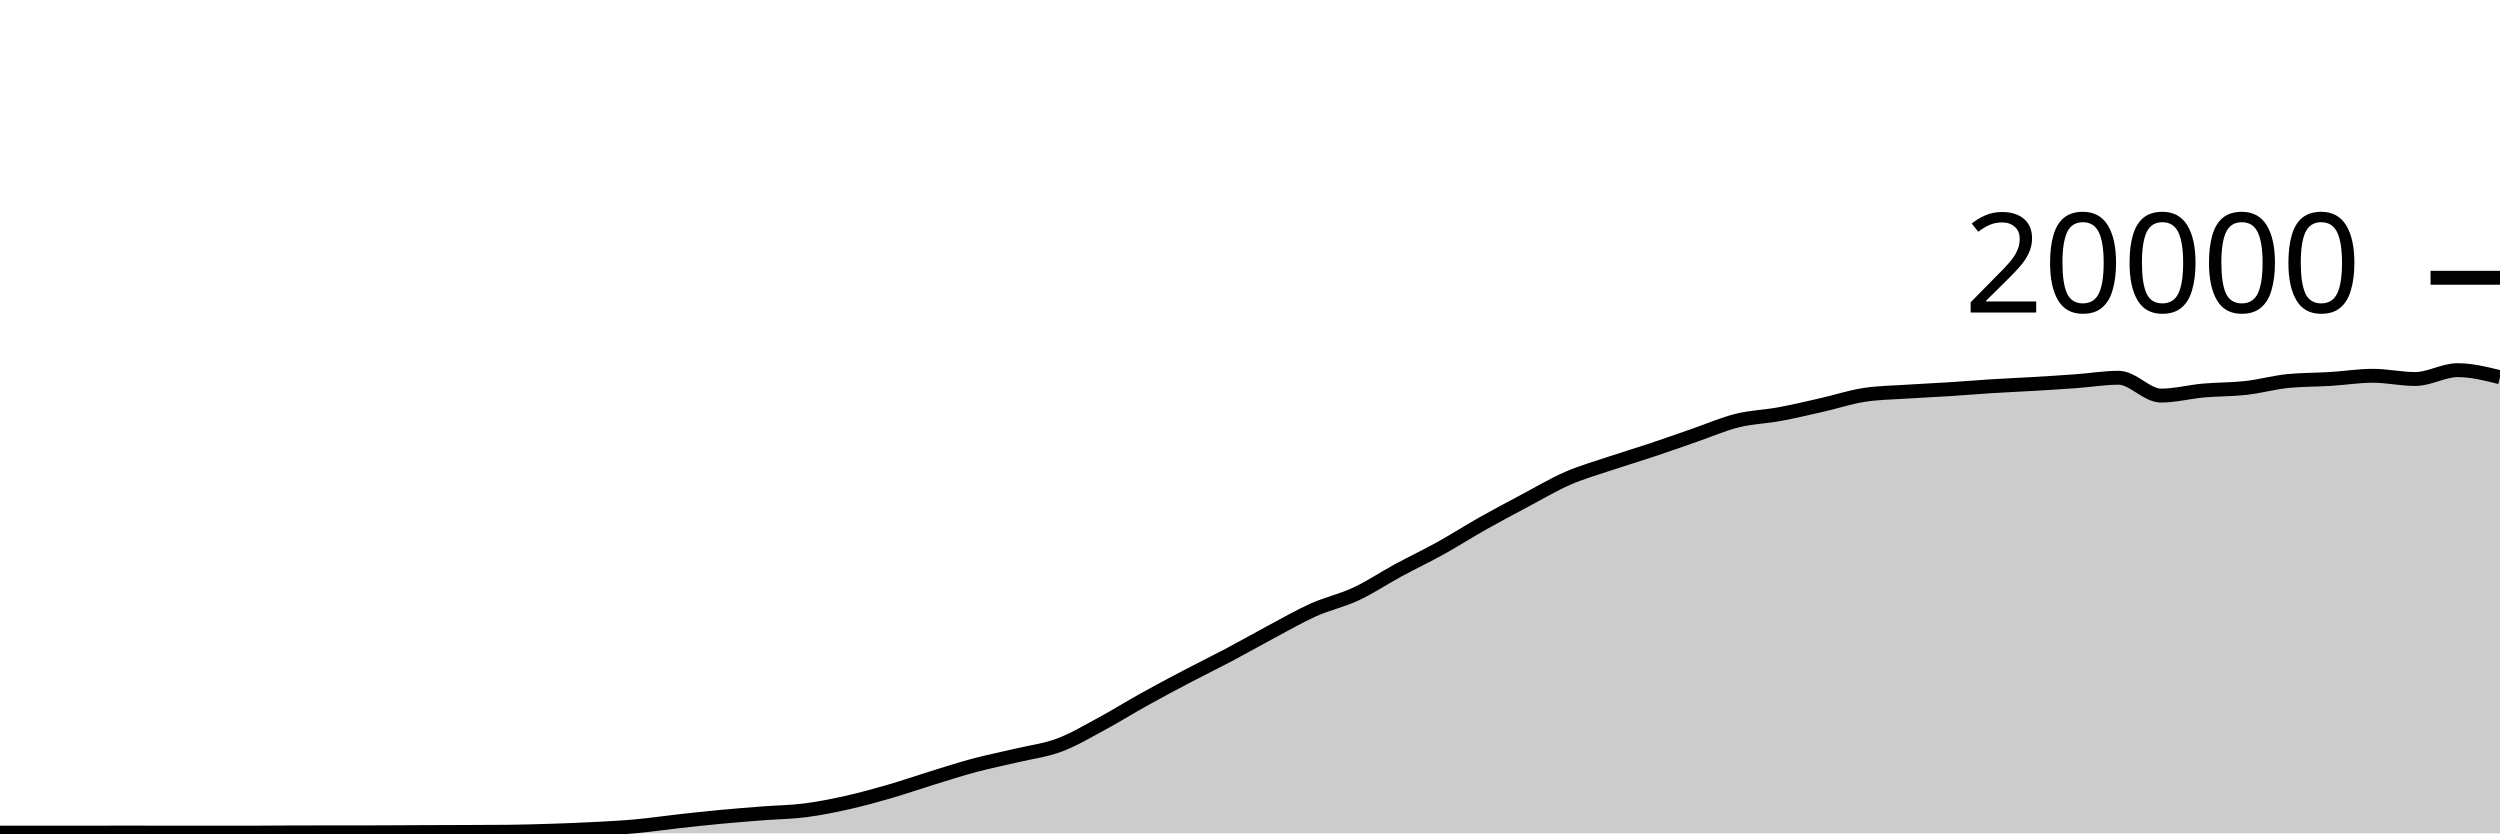
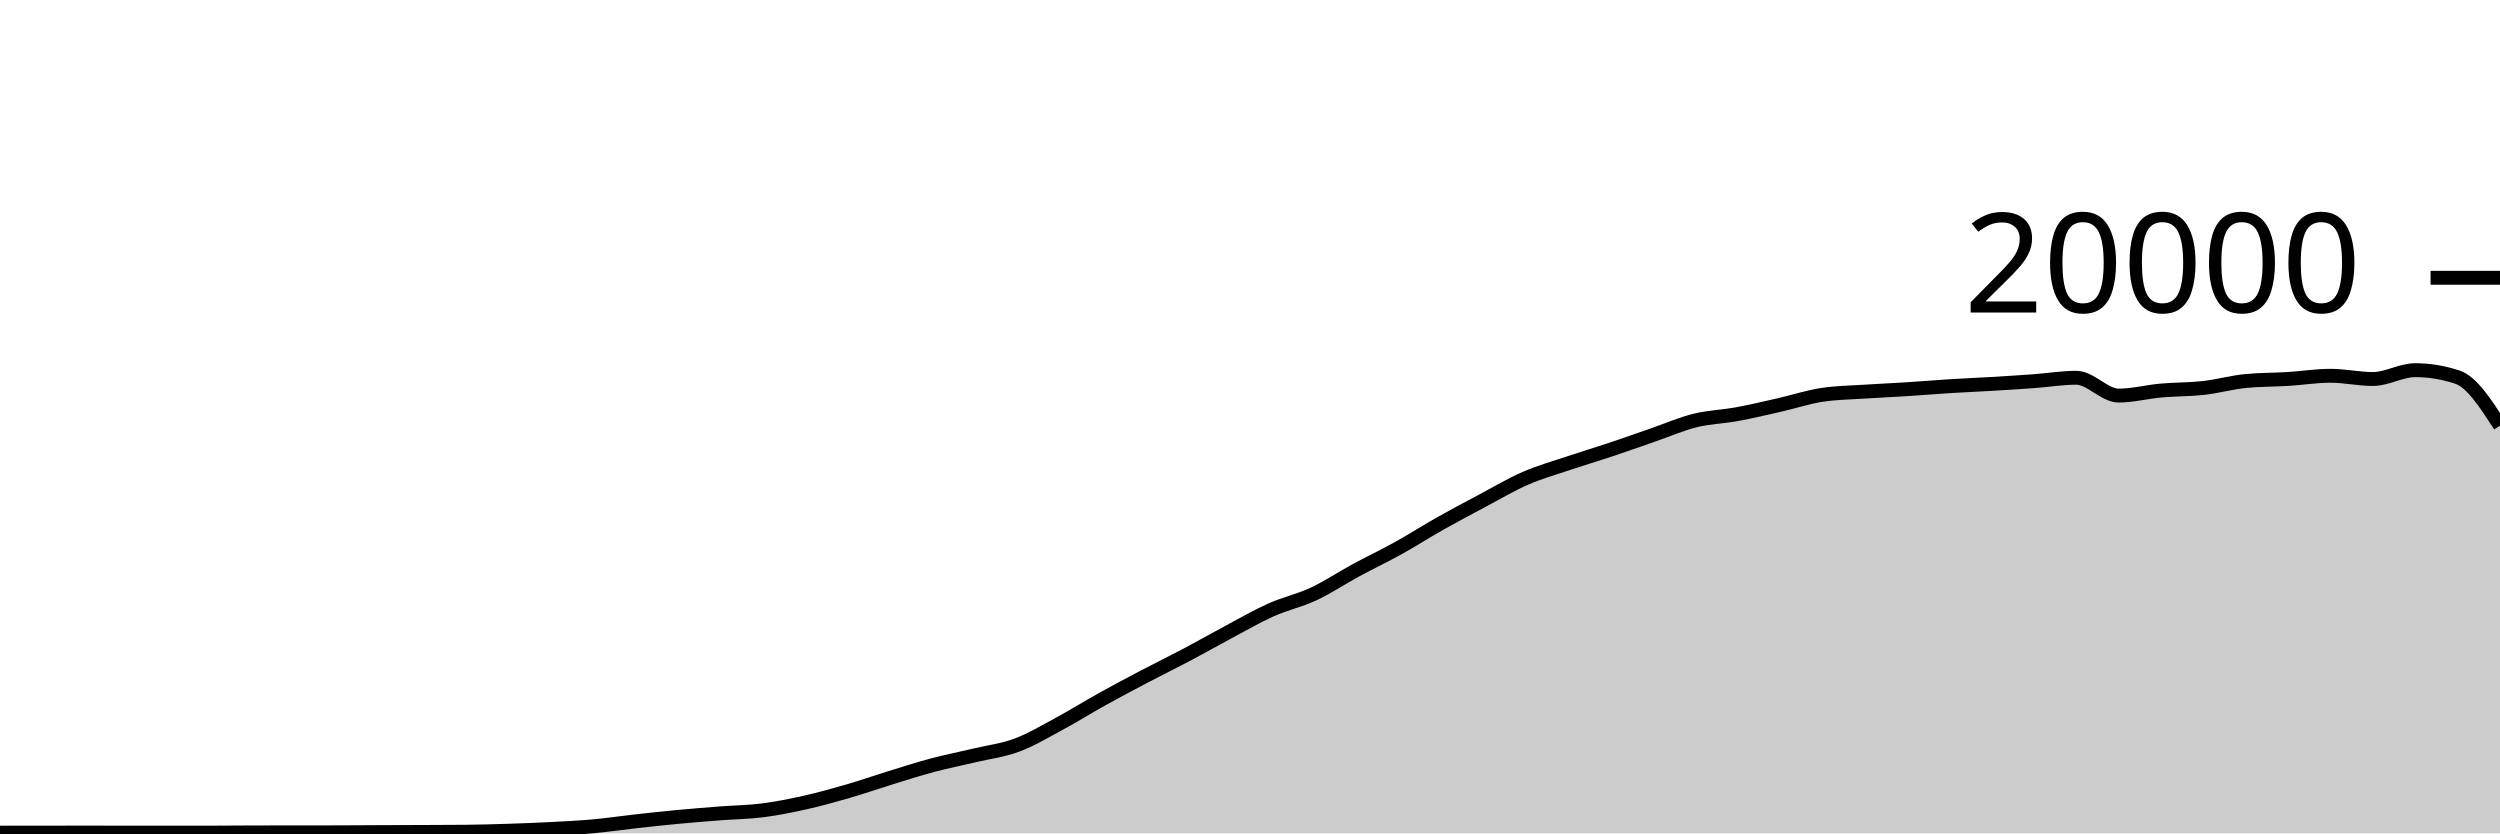
<svg xmlns="http://www.w3.org/2000/svg" viewBox="0 0 180 60">
  <g transform="translate(0,20)">
-     <path class="area" fill="rgba(0, 0, 0, 0.2)" d="M0,39.948C1.017,39.947,2.034,39.946,3.051,39.946C4.068,39.946,5.085,39.948,6.102,39.948C7.119,39.948,8.136,39.944,9.153,39.944C10.169,39.944,11.186,39.948,12.203,39.948C13.22,39.948,14.237,39.948,15.254,39.948C16.271,39.948,17.288,39.948,18.305,39.948C19.322,39.948,20.339,39.933,21.356,39.932C22.373,39.931,23.39,39.931,24.407,39.93C25.424,39.929,26.441,39.929,27.458,39.926C28.475,39.923,29.492,39.914,30.508,39.91C31.525,39.906,32.542,39.904,33.559,39.9C34.576,39.896,35.593,39.895,36.61,39.884C37.627,39.873,38.644,39.845,39.661,39.812C40.678,39.779,41.695,39.741,42.712,39.688C43.729,39.635,44.746,39.586,45.763,39.494C46.78,39.402,47.797,39.249,48.814,39.136C49.831,39.023,50.847,38.912,51.864,38.816C52.881,38.72,53.898,38.641,54.915,38.562C55.932,38.483,56.949,38.474,57.966,38.344C58.983,38.214,60,38.01,61.017,37.782C62.034,37.554,63.051,37.273,64.068,36.978C65.085,36.683,66.102,36.327,67.119,36.014C68.136,35.701,69.153,35.371,70.169,35.1C71.186,34.829,72.203,34.63,73.22,34.388C74.237,34.146,75.254,34.026,76.271,33.646C77.288,33.266,78.305,32.658,79.322,32.11C80.339,31.562,81.356,30.925,82.373,30.36C83.39,29.795,84.407,29.254,85.424,28.72C86.441,28.186,87.458,27.692,88.475,27.154C89.492,26.616,90.508,26.035,91.525,25.494C92.542,24.953,93.559,24.362,94.576,23.908C95.593,23.454,96.61,23.243,97.627,22.768C98.644,22.293,99.661,21.611,100.678,21.06C101.695,20.509,102.712,20.028,103.729,19.464C104.746,18.9,105.763,18.247,106.78,17.674C107.797,17.101,108.814,16.564,109.831,16.024C110.847,15.484,111.864,14.879,112.881,14.436C113.898,13.993,114.915,13.708,115.932,13.366C116.949,13.024,117.966,12.723,118.983,12.384C120,12.045,121.017,11.681,122.034,11.33C123.051,10.979,124.068,10.532,125.085,10.28C126.102,10.028,127.119,10.004,128.136,9.816C129.153,9.628,130.169,9.385,131.186,9.154C132.203,8.923,133.22,8.585,134.237,8.43C135.254,8.275,136.271,8.266,137.288,8.198C138.305,8.13,139.322,8.089,140.339,8.024C141.356,7.959,142.373,7.872,143.39,7.808C144.407,7.744,145.424,7.703,146.441,7.642C147.458,7.581,148.475,7.518,149.492,7.444C150.508,7.37,151.525,7.198,152.542,7.198C153.559,7.198,154.576,8.482,155.593,8.482C156.61,8.482,157.627,8.209,158.644,8.118C159.661,8.027,160.678,8.048,161.695,7.934C162.712,7.82,163.729,7.531,164.746,7.432C165.763,7.333,166.78,7.347,167.797,7.284C168.814,7.221,169.831,7.056,170.847,7.056C171.864,7.056,172.881,7.288,173.898,7.288C174.915,7.288,175.932,6.652,176.949,6.652C177.966,6.652,178.983,6.906,180,7.16L180,40C178.983,40,177.966,40,176.949,40C175.932,40,174.915,40,173.898,40C172.881,40,171.864,40,170.847,40C169.831,40,168.814,40,167.797,40C166.78,40,165.763,40,164.746,40C163.729,40,162.712,40,161.695,40C160.678,40,159.661,40,158.644,40C157.627,40,156.61,40,155.593,40C154.576,40,153.559,40,152.542,40C151.525,40,150.508,40,149.492,40C148.475,40,147.458,40,146.441,40C145.424,40,144.407,40,143.39,40C142.373,40,141.356,40,140.339,40C139.322,40,138.305,40,137.288,40C136.271,40,135.254,40,134.237,40C133.22,40,132.203,40,131.186,40C130.169,40,129.153,40,128.136,40C127.119,40,126.102,40,125.085,40C124.068,40,123.051,40,122.034,40C121.017,40,120,40,118.983,40C117.966,40,116.949,40,115.932,40C114.915,40,113.898,40,112.881,40C111.864,40,110.847,40,109.831,40C108.814,40,107.797,40,106.78,40C105.763,40,104.746,40,103.729,40C102.712,40,101.695,40,100.678,40C99.661,40,98.644,40,97.627,40C96.61,40,95.593,40,94.576,40C93.559,40,92.542,40,91.525,40C90.508,40,89.492,40,88.475,40C87.458,40,86.441,40,85.424,40C84.407,40,83.39,40,82.373,40C81.356,40,80.339,40,79.322,40C78.305,40,77.288,40,76.271,40C75.254,40,74.237,40,73.22,40C72.203,40,71.186,40,70.169,40C69.153,40,68.136,40,67.119,40C66.102,40,65.085,40,64.068,40C63.051,40,62.034,40,61.017,40C60,40,58.983,40,57.966,40C56.949,40,55.932,40,54.915,40C53.898,40,52.881,40,51.864,40C50.847,40,49.831,40,48.814,40C47.797,40,46.78,40,45.763,40C44.746,40,43.729,40,42.712,40C41.695,40,40.678,40,39.661,40C38.644,40,37.627,40,36.61,40C35.593,40,34.576,40,33.559,40C32.542,40,31.525,40,30.508,40C29.492,40,28.475,40,27.458,40C26.441,40,25.424,40,24.407,40C23.39,40,22.373,40,21.356,40C20.339,40,19.322,40,18.305,40C17.288,40,16.271,40,15.254,40C14.237,40,13.22,40,12.203,40C11.186,40,10.169,40,9.153,40C8.136,40,7.119,40,6.102,40C5.085,40,4.068,40,3.051,40C2.034,40,1.017,40,0,40Z" />
-     <path class="line" stroke="black" fill="none" d="M0,39.948C1.017,39.947,2.034,39.946,3.051,39.946C4.068,39.946,5.085,39.948,6.102,39.948C7.119,39.948,8.136,39.944,9.153,39.944C10.169,39.944,11.186,39.948,12.203,39.948C13.22,39.948,14.237,39.948,15.254,39.948C16.271,39.948,17.288,39.948,18.305,39.948C19.322,39.948,20.339,39.933,21.356,39.932C22.373,39.931,23.39,39.931,24.407,39.93C25.424,39.929,26.441,39.929,27.458,39.926C28.475,39.923,29.492,39.914,30.508,39.91C31.525,39.906,32.542,39.904,33.559,39.9C34.576,39.896,35.593,39.895,36.61,39.884C37.627,39.873,38.644,39.845,39.661,39.812C40.678,39.779,41.695,39.741,42.712,39.688C43.729,39.635,44.746,39.586,45.763,39.494C46.78,39.402,47.797,39.249,48.814,39.136C49.831,39.023,50.847,38.912,51.864,38.816C52.881,38.72,53.898,38.641,54.915,38.562C55.932,38.483,56.949,38.474,57.966,38.344C58.983,38.214,60,38.01,61.017,37.782C62.034,37.554,63.051,37.273,64.068,36.978C65.085,36.683,66.102,36.327,67.119,36.014C68.136,35.701,69.153,35.371,70.169,35.1C71.186,34.829,72.203,34.63,73.22,34.388C74.237,34.146,75.254,34.026,76.271,33.646C77.288,33.266,78.305,32.658,79.322,32.11C80.339,31.562,81.356,30.925,82.373,30.36C83.39,29.795,84.407,29.254,85.424,28.72C86.441,28.186,87.458,27.692,88.475,27.154C89.492,26.616,90.508,26.035,91.525,25.494C92.542,24.953,93.559,24.362,94.576,23.908C95.593,23.454,96.61,23.243,97.627,22.768C98.644,22.293,99.661,21.611,100.678,21.06C101.695,20.509,102.712,20.028,103.729,19.464C104.746,18.9,105.763,18.247,106.78,17.674C107.797,17.101,108.814,16.564,109.831,16.024C110.847,15.484,111.864,14.879,112.881,14.436C113.898,13.993,114.915,13.708,115.932,13.366C116.949,13.024,117.966,12.723,118.983,12.384C120,12.045,121.017,11.681,122.034,11.33C123.051,10.979,124.068,10.532,125.085,10.28C126.102,10.028,127.119,10.004,128.136,9.816C129.153,9.628,130.169,9.385,131.186,9.154C132.203,8.923,133.22,8.585,134.237,8.43C135.254,8.275,136.271,8.266,137.288,8.198C138.305,8.13,139.322,8.089,140.339,8.024C141.356,7.959,142.373,7.872,143.39,7.808C144.407,7.744,145.424,7.703,146.441,7.642C147.458,7.581,148.475,7.518,149.492,7.444C150.508,7.37,151.525,7.198,152.542,7.198C153.559,7.198,154.576,8.482,155.593,8.482C156.61,8.482,157.627,8.209,158.644,8.118C159.661,8.027,160.678,8.048,161.695,7.934C162.712,7.82,163.729,7.531,164.746,7.432C165.763,7.333,166.78,7.347,167.797,7.284C168.814,7.221,169.831,7.056,170.847,7.056C171.864,7.056,172.881,7.288,173.898,7.288C174.915,7.288,175.932,6.652,176.949,6.652C177.966,6.652,178.983,6.906,180,7.16" />
+     <path class="area" fill="rgba(0, 0, 0, 0.2)" d="M0,39.946C1.017,39.947,2.034,39.948,3.051,39.948C4.068,39.948,5.085,39.944,6.102,39.944C7.119,39.944,8.136,39.948,9.153,39.948C10.169,39.948,11.186,39.948,12.203,39.948C13.22,39.948,14.237,39.948,15.254,39.948C16.271,39.948,17.288,39.933,18.305,39.932C19.322,39.931,20.339,39.931,21.356,39.93C22.373,39.929,23.39,39.929,24.407,39.926C25.424,39.923,26.441,39.914,27.458,39.91C28.475,39.906,29.492,39.904,30.508,39.9C31.525,39.896,32.542,39.895,33.559,39.884C34.576,39.873,35.593,39.845,36.61,39.812C37.627,39.779,38.644,39.741,39.661,39.688C40.678,39.635,41.695,39.586,42.712,39.494C43.729,39.402,44.746,39.249,45.763,39.136C46.78,39.023,47.797,38.912,48.814,38.816C49.831,38.72,50.847,38.641,51.864,38.562C52.881,38.483,53.898,38.474,54.915,38.344C55.932,38.214,56.949,38.01,57.966,37.782C58.983,37.554,60,37.273,61.017,36.978C62.034,36.683,63.051,36.327,64.068,36.014C65.085,35.701,66.102,35.371,67.119,35.1C68.136,34.829,69.153,34.63,70.169,34.388C71.186,34.146,72.203,34.026,73.22,33.646C74.237,33.266,75.254,32.658,76.271,32.11C77.288,31.562,78.305,30.925,79.322,30.36C80.339,29.795,81.356,29.254,82.373,28.72C83.39,28.186,84.407,27.692,85.424,27.154C86.441,26.616,87.458,26.035,88.475,25.494C89.492,24.953,90.508,24.362,91.525,23.908C92.542,23.454,93.559,23.243,94.576,22.768C95.593,22.293,96.61,21.611,97.627,21.06C98.644,20.509,99.661,20.028,100.678,19.464C101.695,18.9,102.712,18.247,103.729,17.674C104.746,17.101,105.763,16.564,106.78,16.024C107.797,15.484,108.814,14.879,109.831,14.436C110.847,13.993,111.864,13.708,112.881,13.366C113.898,13.024,114.915,12.723,115.932,12.384C116.949,12.045,117.966,11.681,118.983,11.33C120,10.979,121.017,10.532,122.034,10.28C123.051,10.028,124.068,10.004,125.085,9.816C126.102,9.628,127.119,9.385,128.136,9.154C129.153,8.923,130.169,8.585,131.186,8.43C132.203,8.275,133.22,8.266,134.237,8.198C135.254,8.13,136.271,8.089,137.288,8.024C138.305,7.959,139.322,7.872,140.339,7.808C141.356,7.744,142.373,7.703,143.39,7.642C144.407,7.581,145.424,7.518,146.441,7.444C147.458,7.37,148.475,7.198,149.492,7.198C150.508,7.198,151.525,8.482,152.542,8.482C153.559,8.482,154.576,8.209,155.593,8.118C156.61,8.027,157.627,8.048,158.644,7.934C159.661,7.82,160.678,7.531,161.695,7.432C162.712,7.333,163.729,7.347,164.746,7.284C165.763,7.221,166.78,7.056,167.797,7.056C168.814,7.056,169.831,7.288,170.847,7.288C171.864,7.288,172.881,6.652,173.898,6.652C174.915,6.652,175.932,6.821,176.949,7.16C177.966,7.499,178.983,9.073,180,10.648L180,40C178.983,40,177.966,40,176.949,40C175.932,40,174.915,40,173.898,40C172.881,40,171.864,40,170.847,40C169.831,40,168.814,40,167.797,40C166.78,40,165.763,40,164.746,40C163.729,40,162.712,40,161.695,40C160.678,40,159.661,40,158.644,40C157.627,40,156.61,40,155.593,40C154.576,40,153.559,40,152.542,40C151.525,40,150.508,40,149.492,40C148.475,40,147.458,40,146.441,40C145.424,40,144.407,40,143.39,40C142.373,40,141.356,40,140.339,40C139.322,40,138.305,40,137.288,40C136.271,40,135.254,40,134.237,40C133.22,40,132.203,40,131.186,40C130.169,40,129.153,40,128.136,40C127.119,40,126.102,40,125.085,40C124.068,40,123.051,40,122.034,40C121.017,40,120,40,118.983,40C117.966,40,116.949,40,115.932,40C114.915,40,113.898,40,112.881,40C111.864,40,110.847,40,109.831,40C108.814,40,107.797,40,106.78,40C105.763,40,104.746,40,103.729,40C102.712,40,101.695,40,100.678,40C99.661,40,98.644,40,97.627,40C96.61,40,95.593,40,94.576,40C93.559,40,92.542,40,91.525,40C90.508,40,89.492,40,88.475,40C87.458,40,86.441,40,85.424,40C84.407,40,83.39,40,82.373,40C81.356,40,80.339,40,79.322,40C78.305,40,77.288,40,76.271,40C75.254,40,74.237,40,73.22,40C72.203,40,71.186,40,70.169,40C69.153,40,68.136,40,67.119,40C66.102,40,65.085,40,64.068,40C63.051,40,62.034,40,61.017,40C60,40,58.983,40,57.966,40C56.949,40,55.932,40,54.915,40C53.898,40,52.881,40,51.864,40C50.847,40,49.831,40,48.814,40C47.797,40,46.78,40,45.763,40C44.746,40,43.729,40,42.712,40C41.695,40,40.678,40,39.661,40C38.644,40,37.627,40,36.61,40C35.593,40,34.576,40,33.559,40C32.542,40,31.525,40,30.508,40C29.492,40,28.475,40,27.458,40C26.441,40,25.424,40,24.407,40C23.39,40,22.373,40,21.356,40C20.339,40,19.322,40,18.305,40C17.288,40,16.271,40,15.254,40C14.237,40,13.22,40,12.203,40C11.186,40,10.169,40,9.153,40C8.136,40,7.119,40,6.102,40C5.085,40,4.068,40,3.051,40C2.034,40,1.017,40,0,40Z" />
+     <path class="line" stroke="black" fill="none" d="M0,39.946C1.017,39.947,2.034,39.948,3.051,39.948C4.068,39.948,5.085,39.944,6.102,39.944C7.119,39.944,8.136,39.948,9.153,39.948C10.169,39.948,11.186,39.948,12.203,39.948C13.22,39.948,14.237,39.948,15.254,39.948C16.271,39.948,17.288,39.933,18.305,39.932C19.322,39.931,20.339,39.931,21.356,39.93C22.373,39.929,23.39,39.929,24.407,39.926C25.424,39.923,26.441,39.914,27.458,39.91C28.475,39.906,29.492,39.904,30.508,39.9C31.525,39.896,32.542,39.895,33.559,39.884C34.576,39.873,35.593,39.845,36.61,39.812C37.627,39.779,38.644,39.741,39.661,39.688C40.678,39.635,41.695,39.586,42.712,39.494C43.729,39.402,44.746,39.249,45.763,39.136C46.78,39.023,47.797,38.912,48.814,38.816C49.831,38.72,50.847,38.641,51.864,38.562C52.881,38.483,53.898,38.474,54.915,38.344C55.932,38.214,56.949,38.01,57.966,37.782C58.983,37.554,60,37.273,61.017,36.978C62.034,36.683,63.051,36.327,64.068,36.014C65.085,35.701,66.102,35.371,67.119,35.1C68.136,34.829,69.153,34.63,70.169,34.388C71.186,34.146,72.203,34.026,73.22,33.646C74.237,33.266,75.254,32.658,76.271,32.11C77.288,31.562,78.305,30.925,79.322,30.36C80.339,29.795,81.356,29.254,82.373,28.72C83.39,28.186,84.407,27.692,85.424,27.154C86.441,26.616,87.458,26.035,88.475,25.494C89.492,24.953,90.508,24.362,91.525,23.908C92.542,23.454,93.559,23.243,94.576,22.768C95.593,22.293,96.61,21.611,97.627,21.06C98.644,20.509,99.661,20.028,100.678,19.464C101.695,18.9,102.712,18.247,103.729,17.674C104.746,17.101,105.763,16.564,106.78,16.024C107.797,15.484,108.814,14.879,109.831,14.436C110.847,13.993,111.864,13.708,112.881,13.366C113.898,13.024,114.915,12.723,115.932,12.384C116.949,12.045,117.966,11.681,118.983,11.33C120,10.979,121.017,10.532,122.034,10.28C123.051,10.028,124.068,10.004,125.085,9.816C126.102,9.628,127.119,9.385,128.136,9.154C129.153,8.923,130.169,8.585,131.186,8.43C132.203,8.275,133.22,8.266,134.237,8.198C135.254,8.13,136.271,8.089,137.288,8.024C138.305,7.959,139.322,7.872,140.339,7.808C141.356,7.744,142.373,7.703,143.39,7.642C144.407,7.581,145.424,7.518,146.441,7.444C147.458,7.37,148.475,7.198,149.492,7.198C150.508,7.198,151.525,8.482,152.542,8.482C153.559,8.482,154.576,8.209,155.593,8.118C156.61,8.027,157.627,8.048,158.644,7.934C159.661,7.82,160.678,7.531,161.695,7.432C162.712,7.333,163.729,7.347,164.746,7.284C165.763,7.221,166.78,7.056,167.797,7.056C168.814,7.056,169.831,7.288,170.847,7.288C171.864,7.288,172.881,6.652,173.898,6.652C174.915,6.652,175.932,6.821,176.949,7.16C177.966,7.499,178.983,9.073,180,10.648" />
    <path class="axis-ceiling" stroke-width="1" stroke="black" fill="none" d="M175,0L180,0" />
    <text class="axis-ceiling-label" font-family="sans-serif" text-anchor="end" font-size="10px" x="170" y="2.5">20000</text>
  </g>
</svg>
